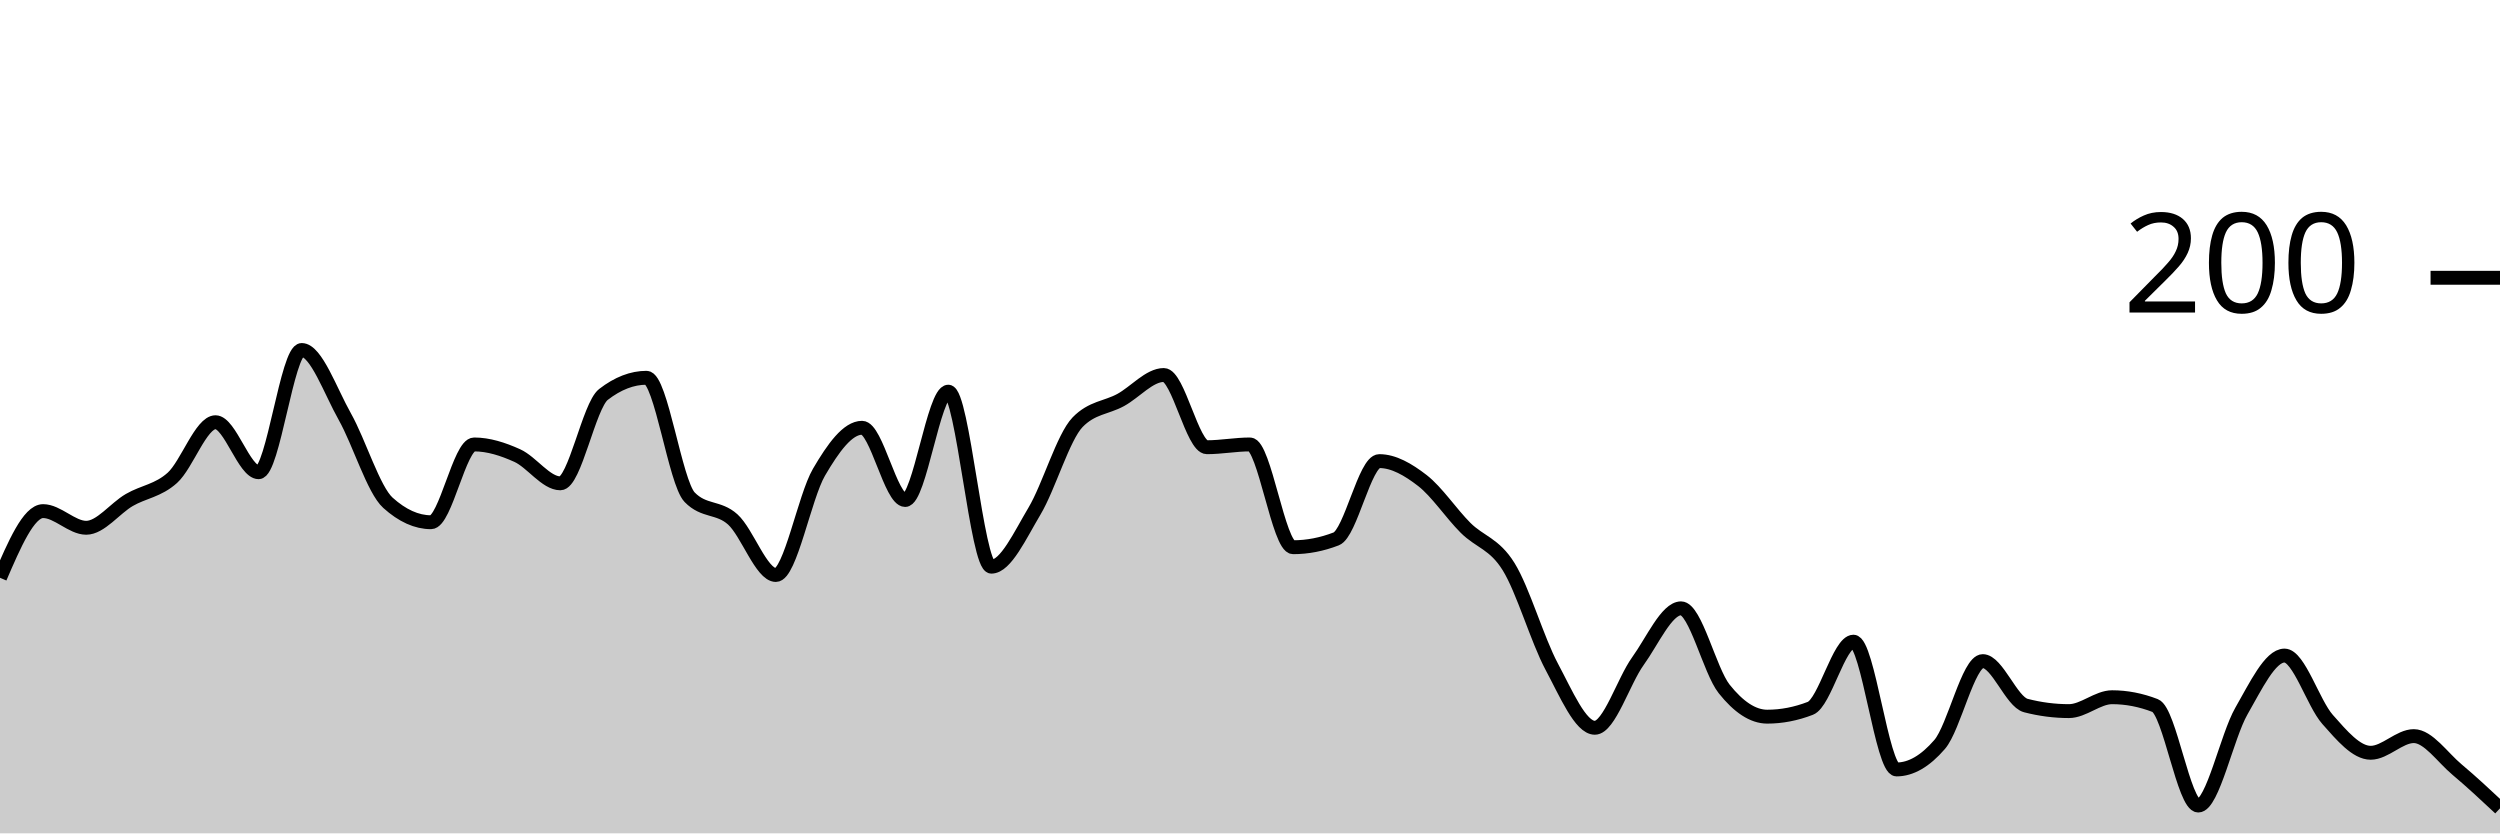
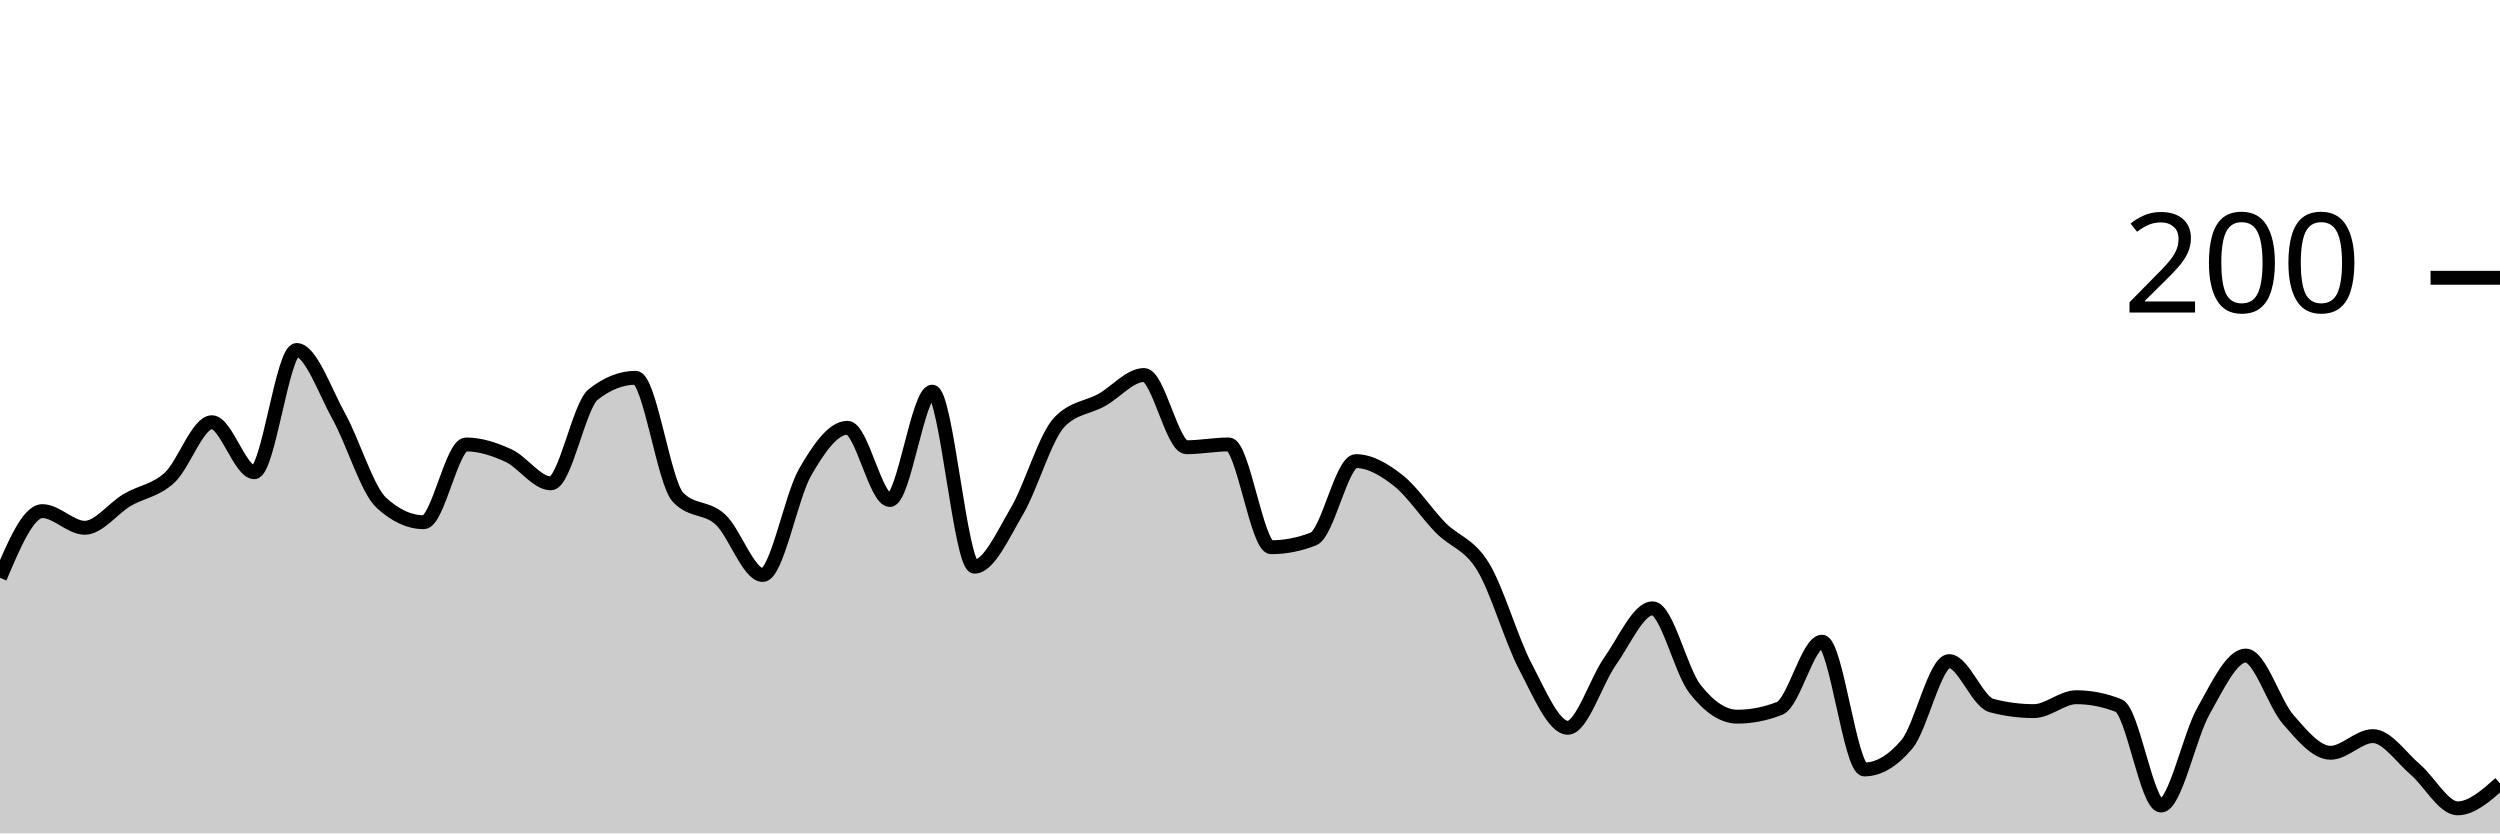
<svg xmlns="http://www.w3.org/2000/svg" viewBox="0 0 180 60">
  <g transform="translate(0,20)">
-     <path class="area" fill="rgba(0, 0, 0, 0.2)" d="M0,21.6C1.034,19.2,2.069,16.8,3.103,16.8C4.138,16.8,5.172,18,6.207,18C7.241,18,8.276,16.6,9.31,16C10.345,15.4,11.379,15.333,12.414,14.4C13.448,13.467,14.483,10.4,15.517,10.4C16.552,10.4,17.586,14,18.621,14C19.655,14,20.69,5.2,21.724,5.2C22.759,5.2,23.793,8.167,24.828,10C25.862,11.833,26.897,15.267,27.931,16.2C28.966,17.133,30,17.6,31.034,17.6C32.069,17.6,33.103,12,34.138,12C35.172,12,36.207,12.333,37.241,12.8C38.276,13.267,39.31,14.8,40.345,14.8C41.379,14.8,42.414,9.2,43.448,8.4C44.483,7.6,45.517,7.2,46.552,7.2C47.586,7.2,48.621,14.733,49.655,15.8C50.69,16.867,51.724,16.467,52.759,17.4C53.793,18.333,54.828,21.4,55.862,21.4C56.897,21.4,57.931,15.767,58.966,14C60,12.233,61.034,10.8,62.069,10.8C63.103,10.8,64.138,16,65.172,16C66.207,16,67.241,8.2,68.276,8.2C69.31,8.2,70.345,20.8,71.379,20.8C72.414,20.8,73.448,18.533,74.483,16.8C75.517,15.067,76.552,11.467,77.586,10.4C78.621,9.333,79.655,9.367,80.69,8.8C81.724,8.233,82.759,7,83.793,7C84.828,7,85.862,12.2,86.897,12.2C87.931,12.2,88.966,12,90,12C91.034,12,92.069,19.4,93.103,19.4C94.138,19.4,95.172,19.2,96.207,18.8C97.241,18.4,98.276,13.2,99.31,13.2C100.345,13.2,101.379,13.8,102.414,14.6C103.448,15.4,104.483,16.967,105.517,18C106.552,19.033,107.586,19.133,108.621,20.8C109.655,22.467,110.69,26.067,111.724,28C112.759,29.933,113.793,32.4,114.828,32.4C115.862,32.4,116.897,29.033,117.931,27.6C118.966,26.167,120,23.8,121.034,23.8C122.069,23.8,123.103,28.3,124.138,29.6C125.172,30.9,126.207,31.6,127.241,31.6C128.276,31.6,129.31,31.4,130.345,31C131.379,30.6,132.414,26.2,133.448,26.2C134.483,26.2,135.517,35.4,136.552,35.4C137.586,35.4,138.621,34.8,139.655,33.6C140.69,32.4,141.724,27.6,142.759,27.6C143.793,27.6,144.828,30.533,145.862,30.8C146.897,31.067,147.931,31.2,148.966,31.2C150,31.2,151.034,30.2,152.069,30.2C153.103,30.2,154.138,30.4,155.172,30.8C156.207,31.2,157.241,38,158.276,38C159.31,38,160.345,33,161.379,31.2C162.414,29.4,163.448,27.2,164.483,27.2C165.517,27.2,166.552,30.633,167.586,31.8C168.621,32.967,169.655,34.2,170.69,34.2C171.724,34.2,172.759,33,173.793,33C174.828,33,175.862,34.533,176.897,35.4C177.931,36.267,178.966,37.233,180,38.2L180,40C178.966,40,177.931,40,176.897,40C175.862,40,174.828,40,173.793,40C172.759,40,171.724,40,170.69,40C169.655,40,168.621,40,167.586,40C166.552,40,165.517,40,164.483,40C163.448,40,162.414,40,161.379,40C160.345,40,159.31,40,158.276,40C157.241,40,156.207,40,155.172,40C154.138,40,153.103,40,152.069,40C151.034,40,150,40,148.966,40C147.931,40,146.897,40,145.862,40C144.828,40,143.793,40,142.759,40C141.724,40,140.69,40,139.655,40C138.621,40,137.586,40,136.552,40C135.517,40,134.483,40,133.448,40C132.414,40,131.379,40,130.345,40C129.31,40,128.276,40,127.241,40C126.207,40,125.172,40,124.138,40C123.103,40,122.069,40,121.034,40C120,40,118.966,40,117.931,40C116.897,40,115.862,40,114.828,40C113.793,40,112.759,40,111.724,40C110.69,40,109.655,40,108.621,40C107.586,40,106.552,40,105.517,40C104.483,40,103.448,40,102.414,40C101.379,40,100.345,40,99.31,40C98.276,40,97.241,40,96.207,40C95.172,40,94.138,40,93.103,40C92.069,40,91.034,40,90,40C88.966,40,87.931,40,86.897,40C85.862,40,84.828,40,83.793,40C82.759,40,81.724,40,80.69,40C79.655,40,78.621,40,77.586,40C76.552,40,75.517,40,74.483,40C73.448,40,72.414,40,71.379,40C70.345,40,69.31,40,68.276,40C67.241,40,66.207,40,65.172,40C64.138,40,63.103,40,62.069,40C61.034,40,60,40,58.966,40C57.931,40,56.897,40,55.862,40C54.828,40,53.793,40,52.759,40C51.724,40,50.69,40,49.655,40C48.621,40,47.586,40,46.552,40C45.517,40,44.483,40,43.448,40C42.414,40,41.379,40,40.345,40C39.31,40,38.276,40,37.241,40C36.207,40,35.172,40,34.138,40C33.103,40,32.069,40,31.034,40C30,40,28.966,40,27.931,40C26.897,40,25.862,40,24.828,40C23.793,40,22.759,40,21.724,40C20.69,40,19.655,40,18.621,40C17.586,40,16.552,40,15.517,40C14.483,40,13.448,40,12.414,40C11.379,40,10.345,40,9.31,40C8.276,40,7.241,40,6.207,40C5.172,40,4.138,40,3.103,40C2.069,40,1.034,40,0,40Z" />
-     <path class="line" stroke="black" fill="none" d="M0,21.6C1.034,19.2,2.069,16.8,3.103,16.8C4.138,16.8,5.172,18,6.207,18C7.241,18,8.276,16.6,9.31,16C10.345,15.4,11.379,15.333,12.414,14.4C13.448,13.467,14.483,10.4,15.517,10.4C16.552,10.4,17.586,14,18.621,14C19.655,14,20.69,5.2,21.724,5.2C22.759,5.2,23.793,8.167,24.828,10C25.862,11.833,26.897,15.267,27.931,16.2C28.966,17.133,30,17.6,31.034,17.6C32.069,17.6,33.103,12,34.138,12C35.172,12,36.207,12.333,37.241,12.8C38.276,13.267,39.31,14.8,40.345,14.8C41.379,14.8,42.414,9.2,43.448,8.4C44.483,7.6,45.517,7.2,46.552,7.2C47.586,7.2,48.621,14.733,49.655,15.8C50.69,16.867,51.724,16.467,52.759,17.4C53.793,18.333,54.828,21.4,55.862,21.4C56.897,21.4,57.931,15.767,58.966,14C60,12.233,61.034,10.8,62.069,10.8C63.103,10.8,64.138,16,65.172,16C66.207,16,67.241,8.2,68.276,8.2C69.31,8.2,70.345,20.8,71.379,20.8C72.414,20.8,73.448,18.533,74.483,16.8C75.517,15.067,76.552,11.467,77.586,10.4C78.621,9.333,79.655,9.367,80.69,8.8C81.724,8.233,82.759,7,83.793,7C84.828,7,85.862,12.2,86.897,12.2C87.931,12.2,88.966,12,90,12C91.034,12,92.069,19.4,93.103,19.4C94.138,19.4,95.172,19.2,96.207,18.8C97.241,18.4,98.276,13.2,99.31,13.2C100.345,13.2,101.379,13.8,102.414,14.6C103.448,15.4,104.483,16.967,105.517,18C106.552,19.033,107.586,19.133,108.621,20.8C109.655,22.467,110.69,26.067,111.724,28C112.759,29.933,113.793,32.4,114.828,32.4C115.862,32.4,116.897,29.033,117.931,27.6C118.966,26.167,120,23.8,121.034,23.8C122.069,23.8,123.103,28.3,124.138,29.6C125.172,30.9,126.207,31.6,127.241,31.6C128.276,31.6,129.31,31.4,130.345,31C131.379,30.6,132.414,26.2,133.448,26.2C134.483,26.2,135.517,35.4,136.552,35.4C137.586,35.4,138.621,34.8,139.655,33.6C140.69,32.4,141.724,27.6,142.759,27.6C143.793,27.6,144.828,30.533,145.862,30.8C146.897,31.067,147.931,31.2,148.966,31.2C150,31.2,151.034,30.2,152.069,30.2C153.103,30.2,154.138,30.4,155.172,30.8C156.207,31.2,157.241,38,158.276,38C159.31,38,160.345,33,161.379,31.2C162.414,29.4,163.448,27.2,164.483,27.2C165.517,27.2,166.552,30.633,167.586,31.8C168.621,32.967,169.655,34.2,170.69,34.2C171.724,34.2,172.759,33,173.793,33C174.828,33,175.862,34.533,176.897,35.4C177.931,36.267,178.966,37.233,180,38.2" />
+     <path class="area" fill="rgba(0, 0, 0, 0.2)" d="M0,21.6C1.017,19.2,2.034,16.8,3.051,16.8C4.068,16.8,5.085,18,6.102,18C7.119,18,8.136,16.6,9.153,16C10.169,15.4,11.186,15.333,12.203,14.4C13.22,13.467,14.237,10.4,15.254,10.4C16.271,10.4,17.288,14,18.305,14C19.322,14,20.339,5.2,21.356,5.2C22.373,5.2,23.39,8.167,24.407,10C25.424,11.833,26.441,15.267,27.458,16.2C28.475,17.133,29.492,17.6,30.508,17.6C31.525,17.6,32.542,12,33.559,12C34.576,12,35.593,12.333,36.61,12.8C37.627,13.267,38.644,14.8,39.661,14.8C40.678,14.8,41.695,9.2,42.712,8.4C43.729,7.6,44.746,7.2,45.763,7.2C46.78,7.2,47.797,14.733,48.814,15.8C49.831,16.867,50.847,16.467,51.864,17.4C52.881,18.333,53.898,21.4,54.915,21.4C55.932,21.4,56.949,15.767,57.966,14C58.983,12.233,60,10.8,61.017,10.8C62.034,10.8,63.051,16,64.068,16C65.085,16,66.102,8.2,67.119,8.2C68.136,8.2,69.153,20.8,70.169,20.8C71.186,20.8,72.203,18.533,73.22,16.8C74.237,15.067,75.254,11.467,76.271,10.4C77.288,9.333,78.305,9.367,79.322,8.8C80.339,8.233,81.356,7,82.373,7C83.39,7,84.407,12.2,85.424,12.2C86.441,12.2,87.458,12,88.475,12C89.492,12,90.508,19.4,91.525,19.4C92.542,19.4,93.559,19.2,94.576,18.8C95.593,18.4,96.61,13.2,97.627,13.2C98.644,13.2,99.661,13.8,100.678,14.6C101.695,15.4,102.712,16.967,103.729,18C104.746,19.033,105.763,19.133,106.78,20.8C107.797,22.467,108.814,26.067,109.831,28C110.847,29.933,111.864,32.4,112.881,32.4C113.898,32.4,114.915,29.033,115.932,27.6C116.949,26.167,117.966,23.8,118.983,23.8C120,23.8,121.017,28.3,122.034,29.6C123.051,30.9,124.068,31.6,125.085,31.6C126.102,31.6,127.119,31.4,128.136,31C129.153,30.6,130.169,26.2,131.186,26.2C132.203,26.2,133.22,35.4,134.237,35.4C135.254,35.4,136.271,34.8,137.288,33.6C138.305,32.4,139.322,27.6,140.339,27.6C141.356,27.6,142.373,30.533,143.39,30.8C144.407,31.067,145.424,31.2,146.441,31.2C147.458,31.2,148.475,30.2,149.492,30.2C150.508,30.2,151.525,30.4,152.542,30.8C153.559,31.2,154.576,38,155.593,38C156.61,38,157.627,33,158.644,31.2C159.661,29.4,160.678,27.2,161.695,27.2C162.712,27.2,163.729,30.633,164.746,31.8C165.763,32.967,166.78,34.2,167.797,34.2C168.814,34.2,169.831,33,170.847,33C171.864,33,172.881,34.533,173.898,35.4C174.915,36.267,175.932,38.2,176.949,38.2C177.966,38.2,178.983,37.3,180,36.4L180,40C178.983,40,177.966,40,176.949,40C175.932,40,174.915,40,173.898,40C172.881,40,171.864,40,170.847,40C169.831,40,168.814,40,167.797,40C166.78,40,165.763,40,164.746,40C163.729,40,162.712,40,161.695,40C160.678,40,159.661,40,158.644,40C157.627,40,156.61,40,155.593,40C154.576,40,153.559,40,152.542,40C151.525,40,150.508,40,149.492,40C148.475,40,147.458,40,146.441,40C145.424,40,144.407,40,143.39,40C142.373,40,141.356,40,140.339,40C139.322,40,138.305,40,137.288,40C136.271,40,135.254,40,134.237,40C133.22,40,132.203,40,131.186,40C130.169,40,129.153,40,128.136,40C127.119,40,126.102,40,125.085,40C124.068,40,123.051,40,122.034,40C121.017,40,120,40,118.983,40C117.966,40,116.949,40,115.932,40C114.915,40,113.898,40,112.881,40C111.864,40,110.847,40,109.831,40C108.814,40,107.797,40,106.78,40C105.763,40,104.746,40,103.729,40C102.712,40,101.695,40,100.678,40C99.661,40,98.644,40,97.627,40C96.61,40,95.593,40,94.576,40C93.559,40,92.542,40,91.525,40C90.508,40,89.492,40,88.475,40C87.458,40,86.441,40,85.424,40C84.407,40,83.39,40,82.373,40C81.356,40,80.339,40,79.322,40C78.305,40,77.288,40,76.271,40C75.254,40,74.237,40,73.22,40C72.203,40,71.186,40,70.169,40C69.153,40,68.136,40,67.119,40C66.102,40,65.085,40,64.068,40C63.051,40,62.034,40,61.017,40C60,40,58.983,40,57.966,40C56.949,40,55.932,40,54.915,40C53.898,40,52.881,40,51.864,40C50.847,40,49.831,40,48.814,40C47.797,40,46.78,40,45.763,40C44.746,40,43.729,40,42.712,40C41.695,40,40.678,40,39.661,40C38.644,40,37.627,40,36.61,40C35.593,40,34.576,40,33.559,40C32.542,40,31.525,40,30.508,40C29.492,40,28.475,40,27.458,40C26.441,40,25.424,40,24.407,40C23.39,40,22.373,40,21.356,40C20.339,40,19.322,40,18.305,40C17.288,40,16.271,40,15.254,40C14.237,40,13.22,40,12.203,40C11.186,40,10.169,40,9.153,40C8.136,40,7.119,40,6.102,40C5.085,40,4.068,40,3.051,40C2.034,40,1.017,40,0,40Z" />
+     <path class="line" stroke="black" fill="none" d="M0,21.6C1.017,19.2,2.034,16.8,3.051,16.8C4.068,16.8,5.085,18,6.102,18C7.119,18,8.136,16.6,9.153,16C10.169,15.4,11.186,15.333,12.203,14.4C13.22,13.467,14.237,10.4,15.254,10.4C16.271,10.4,17.288,14,18.305,14C19.322,14,20.339,5.2,21.356,5.2C22.373,5.2,23.39,8.167,24.407,10C25.424,11.833,26.441,15.267,27.458,16.2C28.475,17.133,29.492,17.6,30.508,17.6C31.525,17.6,32.542,12,33.559,12C34.576,12,35.593,12.333,36.61,12.8C37.627,13.267,38.644,14.8,39.661,14.8C40.678,14.8,41.695,9.2,42.712,8.4C43.729,7.6,44.746,7.2,45.763,7.2C46.78,7.2,47.797,14.733,48.814,15.8C49.831,16.867,50.847,16.467,51.864,17.4C52.881,18.333,53.898,21.4,54.915,21.4C55.932,21.4,56.949,15.767,57.966,14C58.983,12.233,60,10.8,61.017,10.8C62.034,10.8,63.051,16,64.068,16C65.085,16,66.102,8.2,67.119,8.2C68.136,8.2,69.153,20.8,70.169,20.8C71.186,20.8,72.203,18.533,73.22,16.8C74.237,15.067,75.254,11.467,76.271,10.4C77.288,9.333,78.305,9.367,79.322,8.8C80.339,8.233,81.356,7,82.373,7C83.39,7,84.407,12.2,85.424,12.2C86.441,12.2,87.458,12,88.475,12C89.492,12,90.508,19.4,91.525,19.4C92.542,19.4,93.559,19.2,94.576,18.8C95.593,18.4,96.61,13.2,97.627,13.2C98.644,13.2,99.661,13.8,100.678,14.6C101.695,15.4,102.712,16.967,103.729,18C104.746,19.033,105.763,19.133,106.78,20.8C107.797,22.467,108.814,26.067,109.831,28C110.847,29.933,111.864,32.4,112.881,32.4C113.898,32.4,114.915,29.033,115.932,27.6C116.949,26.167,117.966,23.8,118.983,23.8C120,23.8,121.017,28.3,122.034,29.6C123.051,30.9,124.068,31.6,125.085,31.6C126.102,31.6,127.119,31.4,128.136,31C129.153,30.6,130.169,26.2,131.186,26.2C132.203,26.2,133.22,35.4,134.237,35.4C135.254,35.4,136.271,34.8,137.288,33.6C138.305,32.4,139.322,27.6,140.339,27.6C141.356,27.6,142.373,30.533,143.39,30.8C144.407,31.067,145.424,31.2,146.441,31.2C147.458,31.2,148.475,30.2,149.492,30.2C150.508,30.2,151.525,30.4,152.542,30.8C153.559,31.2,154.576,38,155.593,38C156.61,38,157.627,33,158.644,31.2C159.661,29.4,160.678,27.2,161.695,27.2C162.712,27.2,163.729,30.633,164.746,31.8C165.763,32.967,166.78,34.2,167.797,34.2C168.814,34.2,169.831,33,170.847,33C171.864,33,172.881,34.533,173.898,35.4C174.915,36.267,175.932,38.2,176.949,38.2C177.966,38.2,178.983,37.3,180,36.4" />
    <path class="axis-ceiling" stroke-width="1" stroke="black" fill="none" d="M175,0L180,0" />
    <text class="axis-ceiling-label" font-family="sans-serif" text-anchor="end" font-size="10px" x="170" y="2.5">200</text>
  </g>
</svg>
